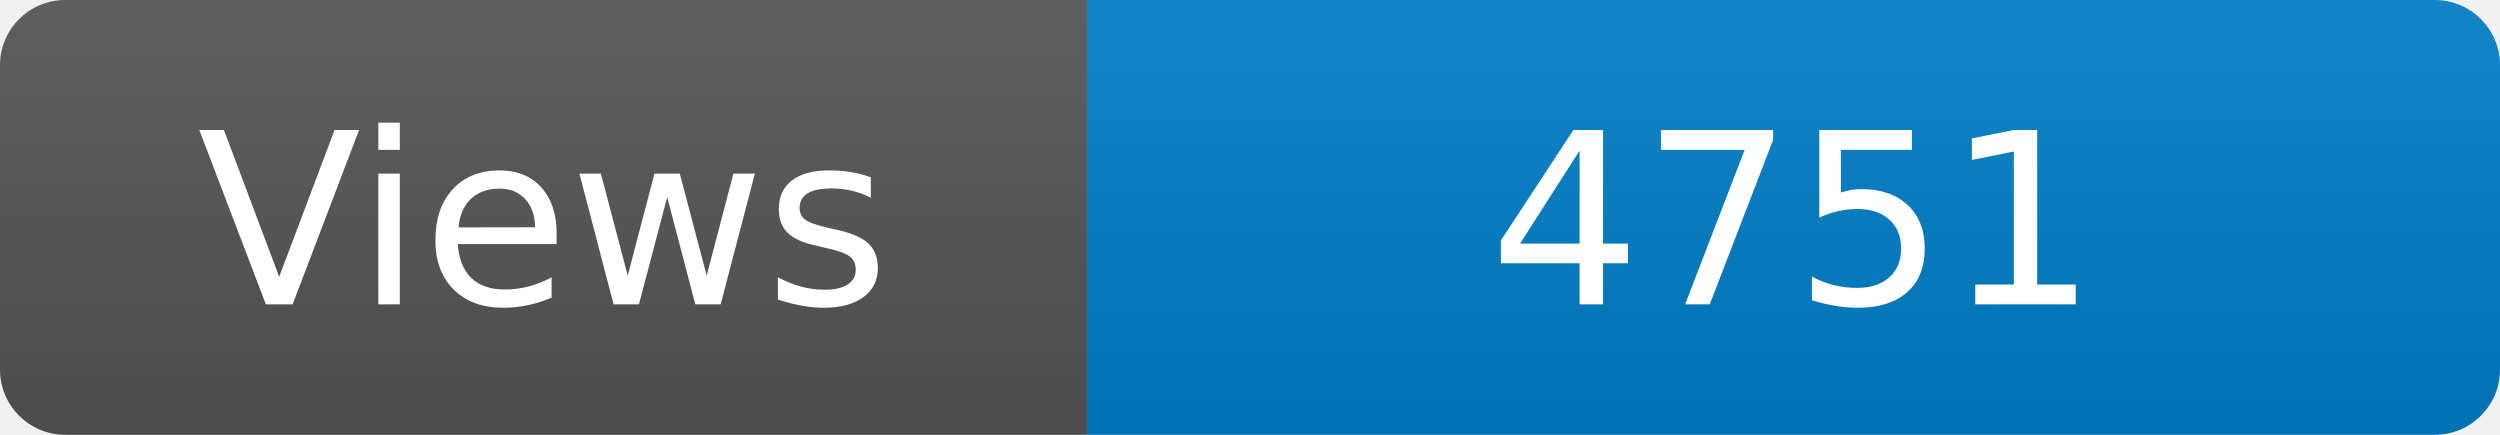
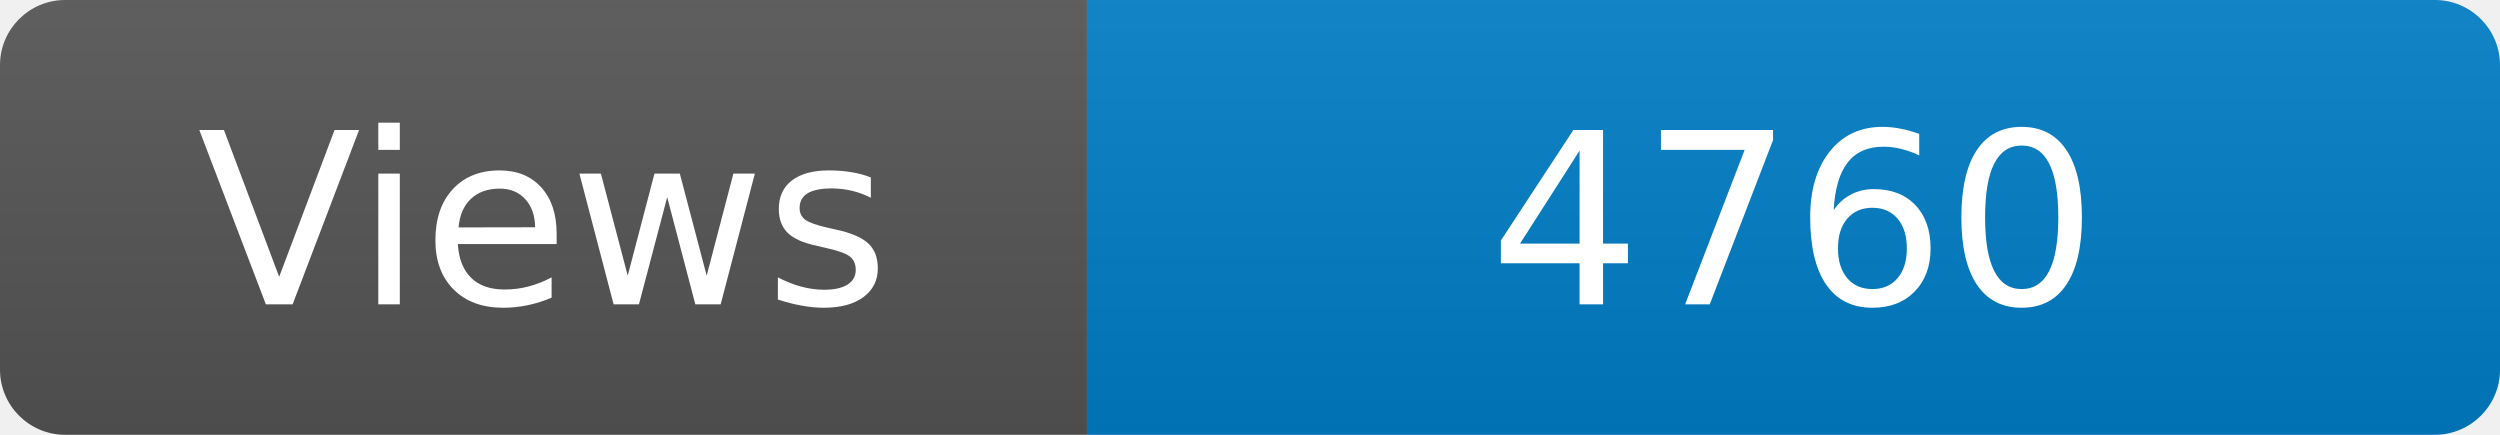
<svg xmlns="http://www.w3.org/2000/svg" width="115" height="20" role="img" aria-label="Maintained?: yes">
  <linearGradient id="s" x2="0" y2="100%">
    <stop offset="0" stop-color="#bbb" stop-opacity=".1" />
    <stop offset="1" stop-opacity=".1" />
  </linearGradient>
  <clipPath id="r">
    <rect width="115" height="20" rx="3" fill="#fff" />
  </clipPath>
  <g clip-path="url(#r)">
    <rect width="50" height="20" fill="#555" />
    <rect x="50" width="160" height="20" fill="#007ec6" />
    <rect width="115" height="20" fill="url(#s)" />
  </g>
  <g fill="#fff" text-anchor="middle" font-family="Verdana,Geneva,DejaVu Sans,sans-serif" font-size="110">
    <text x="250" y="140" transform="scale(.1)" fill="#fff">Views</text>
-     <text x="825" y="140" transform="scale(.1)" fill="#fff">4751</text>
+     <text x="825" y="140" transform="scale(.1)" fill="#fff">4760</text>
  </g>
</svg>
